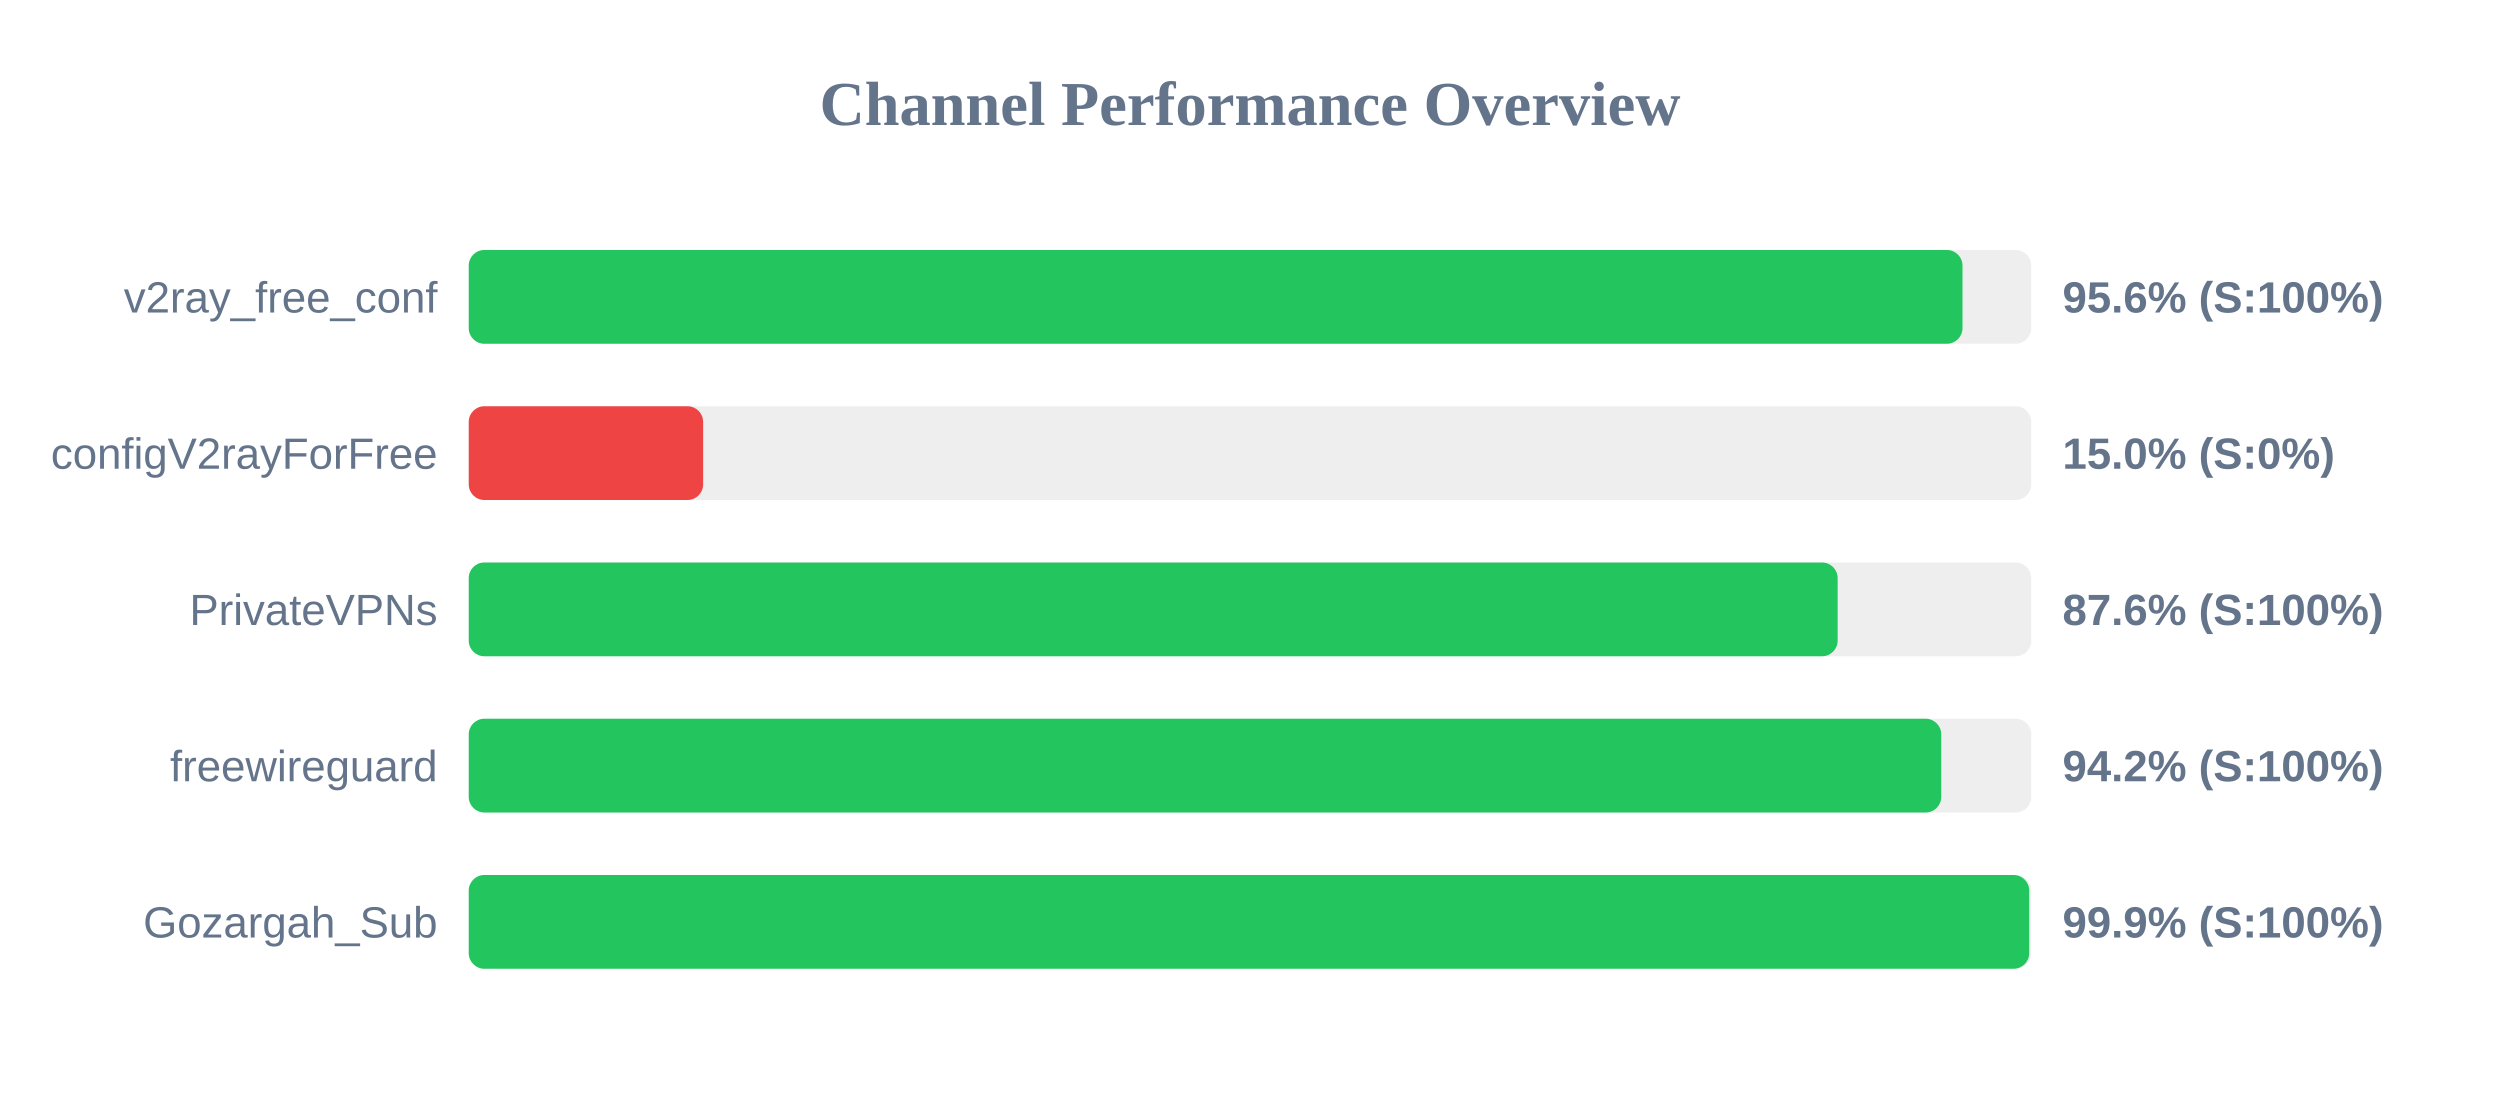
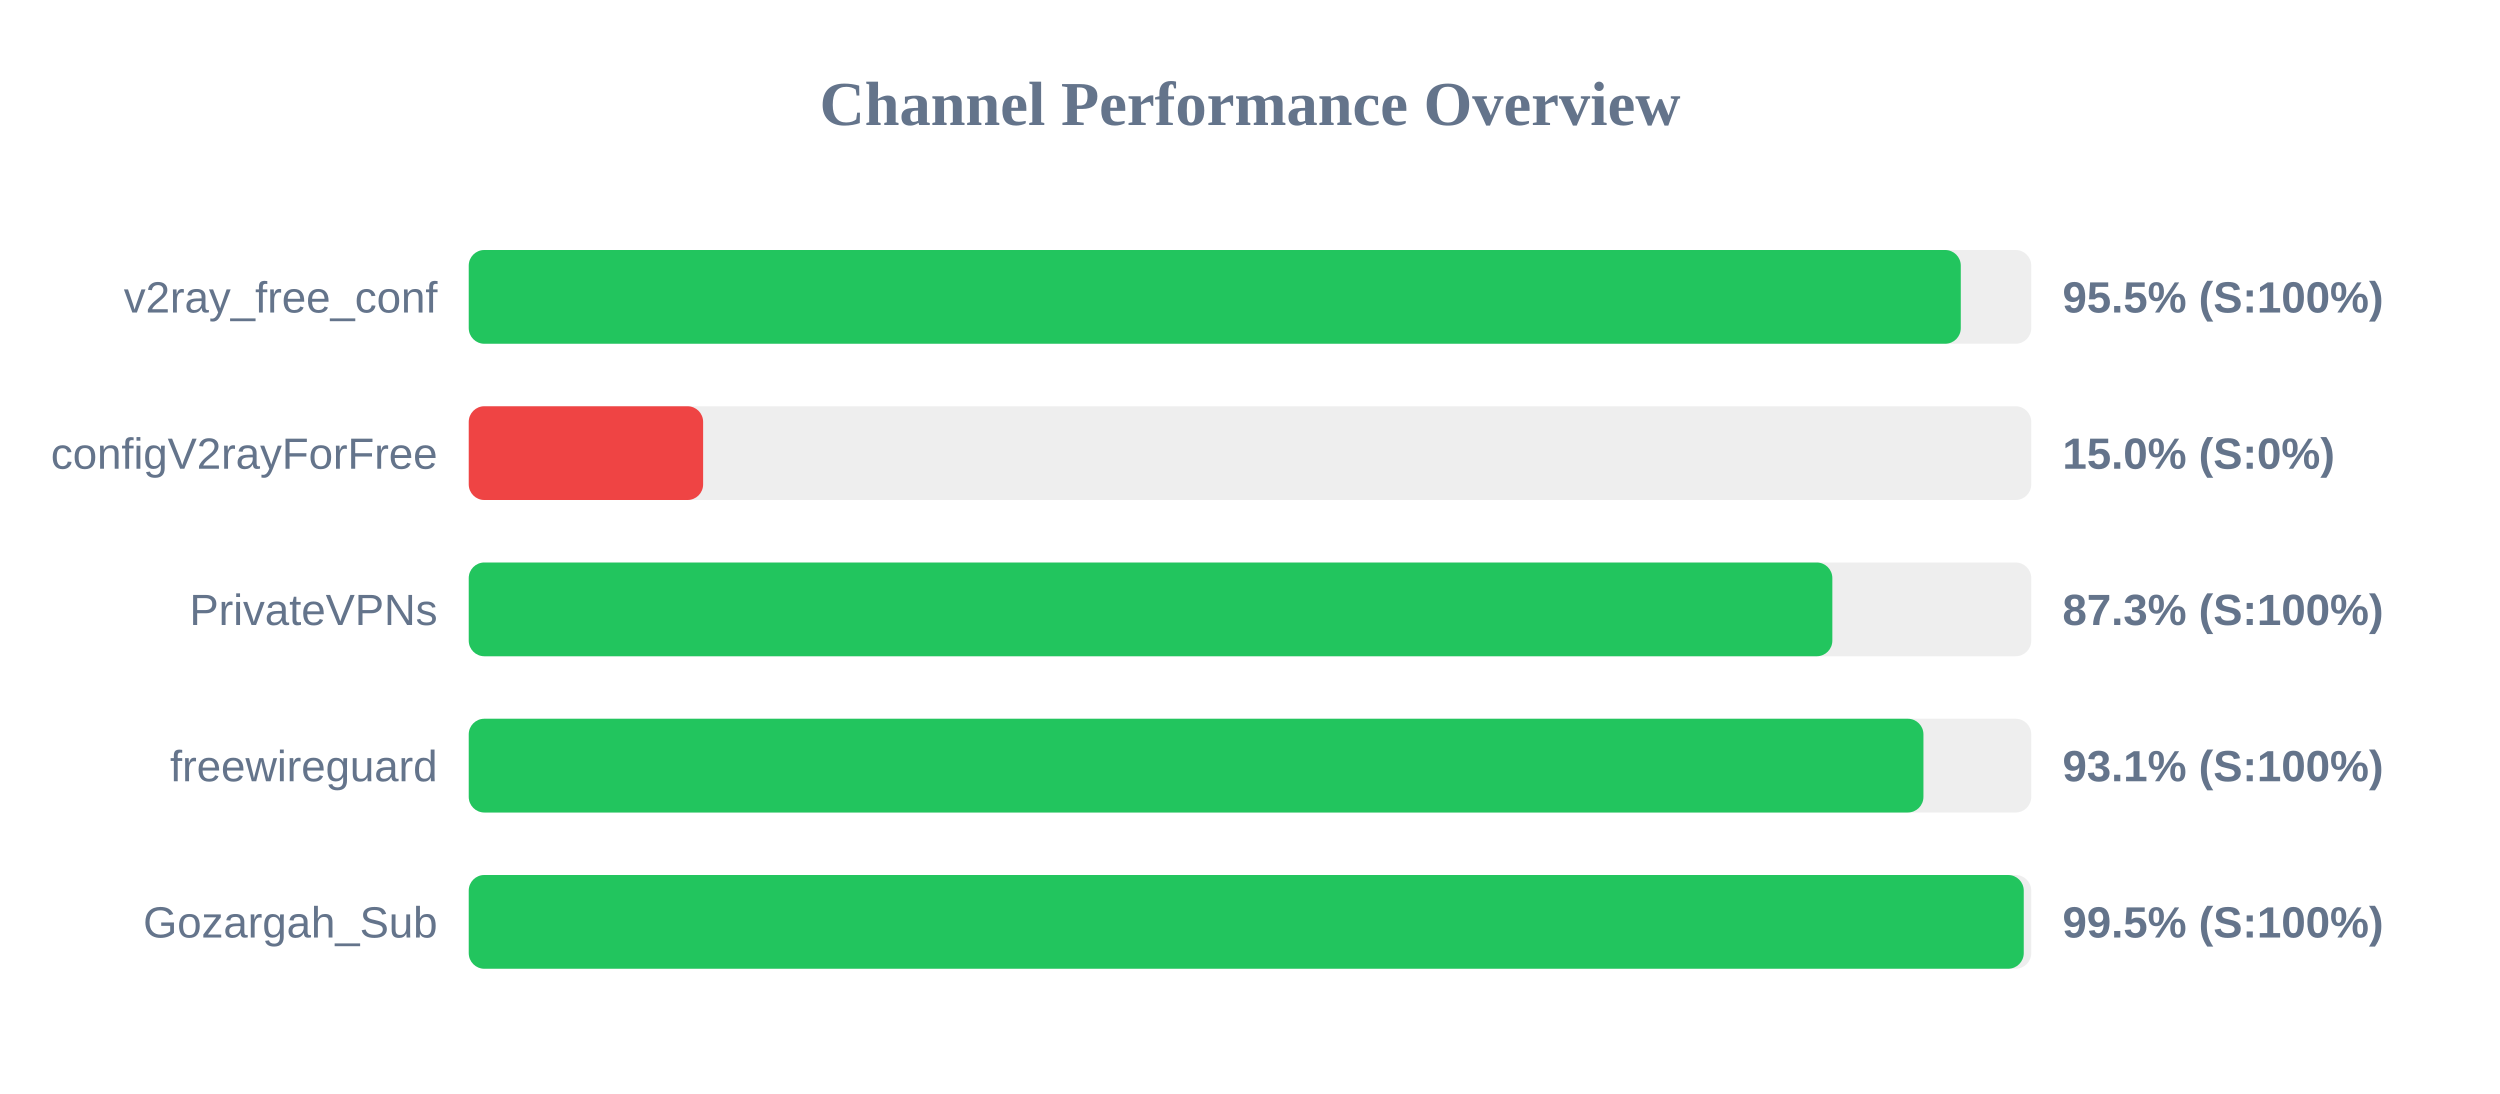
<svg xmlns="http://www.w3.org/2000/svg" width="800" height="350" version="1.1">
  <style>
        .row { font: 14px Arial; fill: #64748b; }
        .score { font: bold 14px Arial; fill: #64748b; }
    </style>
  <text x="400" y="40" text-anchor="middle" font-size="20px" font-weight="bold" fill="#64748b">Channel Performance Overview</text>
  <rect x="150" y="80" width="500" height="30" fill="#eee" rx="5" />
-   <rect x="150" y="80" width="478.0" height="30" fill="#22c55e" rx="5" />
+   <rect x="150" y="80" width="477.45" height="30" fill="#22c55e" rx="5" />
  <text x="140" y="100" text-anchor="end" class="row">v2ray_free_conf</text>
-   <text x="660" y="100" text-anchor="start" class="score">95.6% (S:100%)</text>
+   <text x="660" y="100" text-anchor="start" class="score">95.5% (S:100%)</text>
  <rect x="150" y="130" width="500" height="30" fill="#eee" rx="5" />
  <rect x="150" y="130" width="75.0" height="30" fill="#ef4444" rx="5" />
  <text x="140" y="150" text-anchor="end" class="row">configV2rayForFree</text>
  <text x="660" y="150" text-anchor="start" class="score">15.0% (S:0%)</text>
  <rect x="150" y="180" width="500" height="30" fill="#eee" rx="5" />
-   <rect x="150" y="180" width="438.05" height="30" fill="#22c55e" rx="5" />
+   <rect x="150" y="180" width="436.35" height="30" fill="#22c55e" rx="5" />
  <text x="140" y="200" text-anchor="end" class="row">PrivateVPNs</text>
-   <text x="660" y="200" text-anchor="start" class="score">87.6% (S:100%)</text>
+   <text x="660" y="200" text-anchor="start" class="score">87.3% (S:100%)</text>
  <rect x="150" y="230" width="500" height="30" fill="#eee" rx="5" />
-   <rect x="150" y="230" width="471.2" height="30" fill="#22c55e" rx="5" />
+   <rect x="150" y="230" width="465.5" height="30" fill="#22c55e" rx="5" />
  <text x="140" y="250" text-anchor="end" class="row">freewireguard</text>
-   <text x="660" y="250" text-anchor="start" class="score">94.2% (S:100%)</text>
+   <text x="660" y="250" text-anchor="start" class="score">93.1% (S:100%)</text>
  <rect x="150" y="280" width="500" height="30" fill="#eee" rx="5" />
-   <rect x="150" y="280" width="499.35" height="30" fill="#22c55e" rx="5" />
+   <rect x="150" y="280" width="497.6" height="30" fill="#22c55e" rx="5" />
  <text x="140" y="300" text-anchor="end" class="row">Gozargah_Sub</text>
-   <text x="660" y="300" text-anchor="start" class="score">99.9% (S:100%)</text>
+   <text x="660" y="300" text-anchor="start" class="score">99.5% (S:100%)</text>
</svg>
